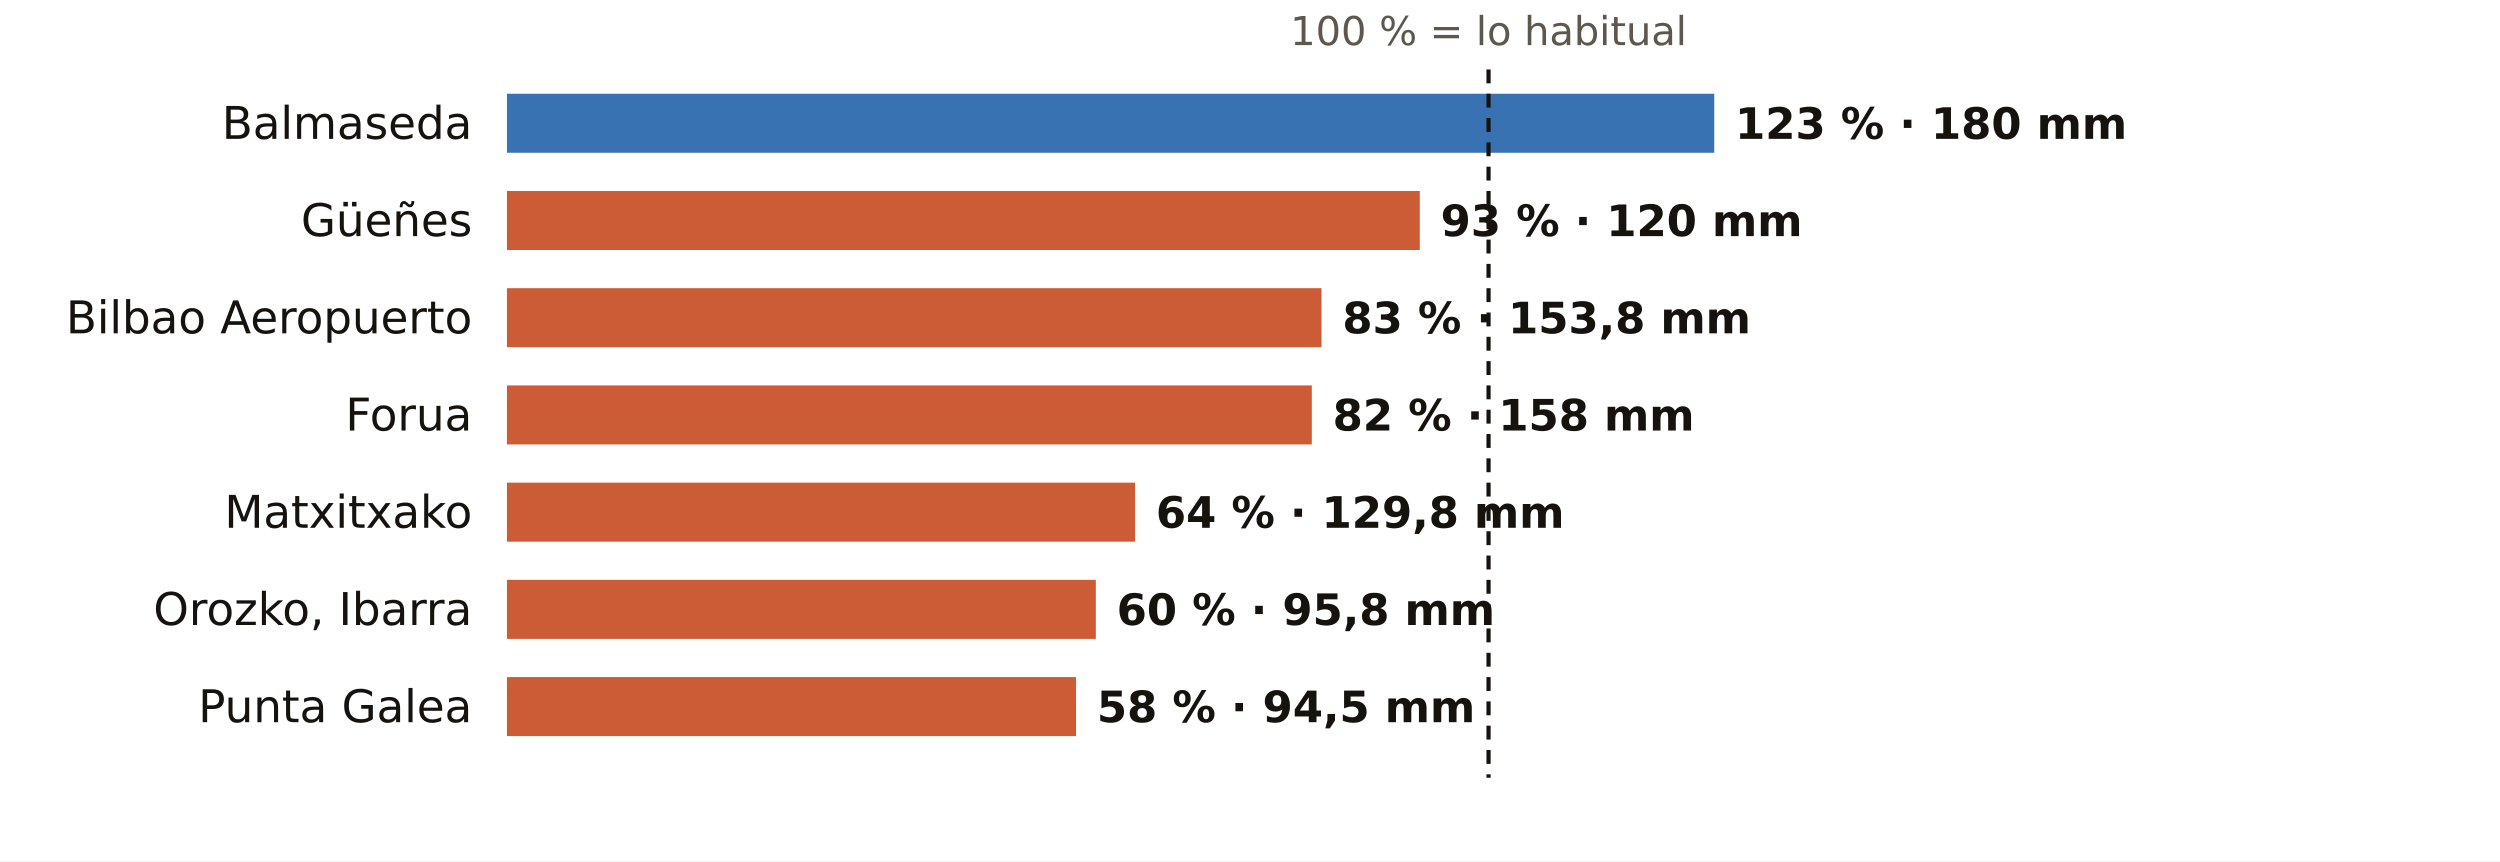
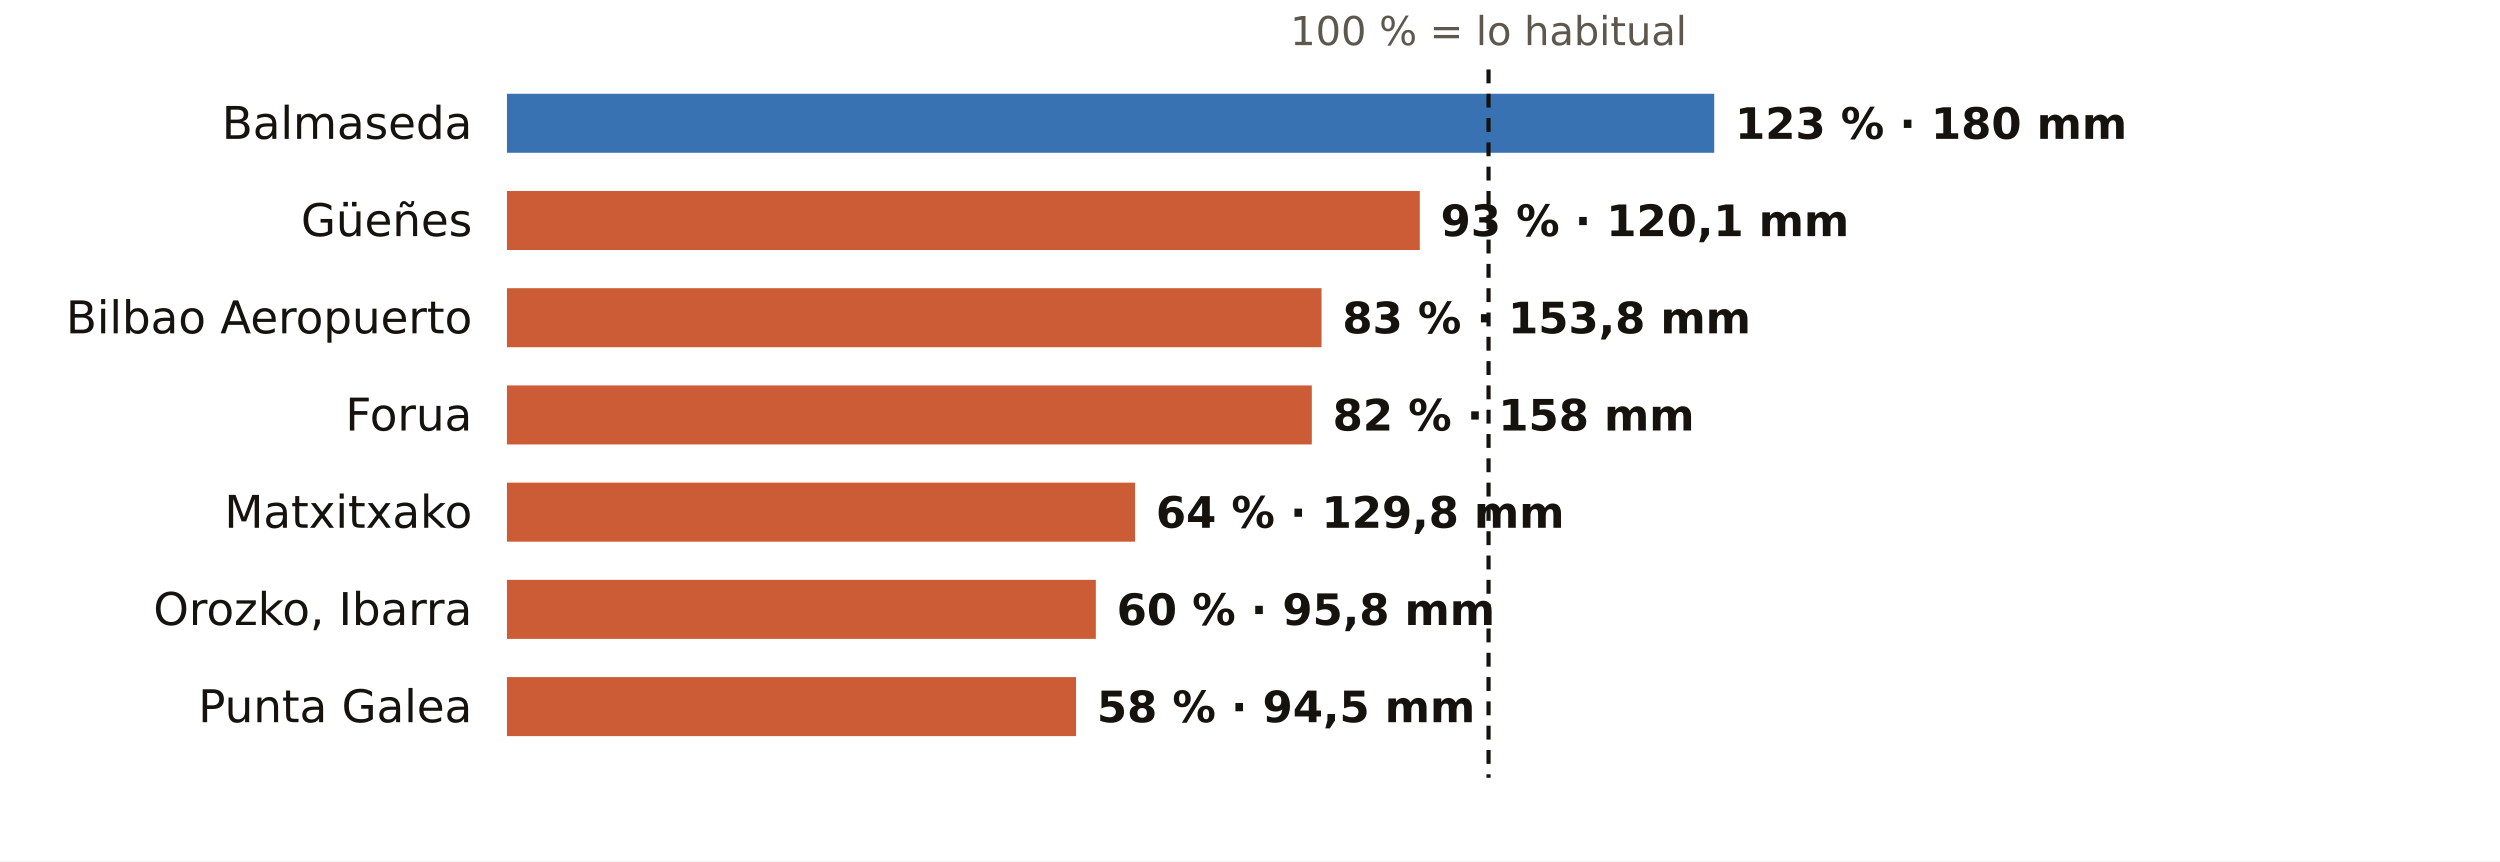
<svg xmlns="http://www.w3.org/2000/svg" viewBox="0 0 720 248" width="720" height="248" role="img" aria-label="El otoño en los pluviómetros de AEMET de Bizkaia: % de lo habitual">
  <rect width="720" height="248" fill="#FFFFFF" />
  <text x="428.7" y="13.0" font-size="11.5" fill="#5E574E" text-anchor="middle" font-weight="400" font-family="Public Sans, DejaVu Sans, Arial, sans-serif">100 % = lo habitual</text>
  <text x="136.0" y="40.0" font-size="13" fill="#16130F" text-anchor="end" font-weight="500" font-family="Public Sans, DejaVu Sans, Arial, sans-serif">Balmaseda</text>
  <rect x="146" y="27" width="347.7" height="17" fill="#1F5FA8" opacity="0.88" />
  <text x="499.7" y="40.0" font-size="12.5" fill="#16130F" text-anchor="start" font-weight="600" font-family="Public Sans, DejaVu Sans, Arial, sans-serif">123 % · 180 mm</text>
  <text x="136.0" y="68.0" font-size="13" fill="#16130F" text-anchor="end" font-weight="500" font-family="Public Sans, DejaVu Sans, Arial, sans-serif">Güeñes</text>
  <rect x="146" y="55" width="262.9" height="17" fill="#C4461A" opacity="0.88" />
-   <text x="414.9" y="68.0" font-size="12.5" fill="#16130F" text-anchor="start" font-weight="600" font-family="Public Sans, DejaVu Sans, Arial, sans-serif">93 % · 120 mm</text>
+   <text x="414.9" y="68.0" font-size="12.5" fill="#16130F" text-anchor="start" font-weight="600" font-family="Public Sans, DejaVu Sans, Arial, sans-serif">93 % · 120,1 mm</text>
  <text x="136.0" y="96.0" font-size="13" fill="#16130F" text-anchor="end" font-weight="500" font-family="Public Sans, DejaVu Sans, Arial, sans-serif">Bilbao Aeropuerto</text>
  <rect x="146" y="83" width="234.6" height="17" fill="#C4461A" opacity="0.88" />
  <text x="386.6" y="96.0" font-size="12.5" fill="#16130F" text-anchor="start" font-weight="600" font-family="Public Sans, DejaVu Sans, Arial, sans-serif">83 % · 153,8 mm</text>
  <text x="136.0" y="124.0" font-size="13" fill="#16130F" text-anchor="end" font-weight="500" font-family="Public Sans, DejaVu Sans, Arial, sans-serif">Forua</text>
  <rect x="146" y="111" width="231.8" height="17" fill="#C4461A" opacity="0.88" />
  <text x="383.8" y="124.0" font-size="12.5" fill="#16130F" text-anchor="start" font-weight="600" font-family="Public Sans, DejaVu Sans, Arial, sans-serif">82 % · 158 mm</text>
  <text x="136.0" y="152.0" font-size="13" fill="#16130F" text-anchor="end" font-weight="500" font-family="Public Sans, DejaVu Sans, Arial, sans-serif">Matxitxako</text>
  <rect x="146" y="139" width="180.9" height="17" fill="#C4461A" opacity="0.88" />
  <text x="332.9" y="152.0" font-size="12.5" fill="#16130F" text-anchor="start" font-weight="600" font-family="Public Sans, DejaVu Sans, Arial, sans-serif">64 % · 129,8 mm</text>
  <text x="136.0" y="180.0" font-size="13" fill="#16130F" text-anchor="end" font-weight="500" font-family="Public Sans, DejaVu Sans, Arial, sans-serif">Orozko, Ibarra</text>
  <rect x="146" y="167" width="169.6" height="17" fill="#C4461A" opacity="0.88" />
  <text x="321.6" y="180.0" font-size="12.5" fill="#16130F" text-anchor="start" font-weight="600" font-family="Public Sans, DejaVu Sans, Arial, sans-serif">60 % · 95,8 mm</text>
  <text x="136.0" y="208.0" font-size="13" fill="#16130F" text-anchor="end" font-weight="500" font-family="Public Sans, DejaVu Sans, Arial, sans-serif">Punta Galea</text>
  <rect x="146" y="195" width="163.9" height="17" fill="#C4461A" opacity="0.88" />
  <text x="315.9" y="208.0" font-size="12.5" fill="#16130F" text-anchor="start" font-weight="600" font-family="Public Sans, DejaVu Sans, Arial, sans-serif">58 % · 94,5 mm</text>
  <line x1="428.7" x2="428.7" y1="20" y2="224" stroke="#16130F" stroke-width="1.2" stroke-dasharray="4 3" />
</svg>
